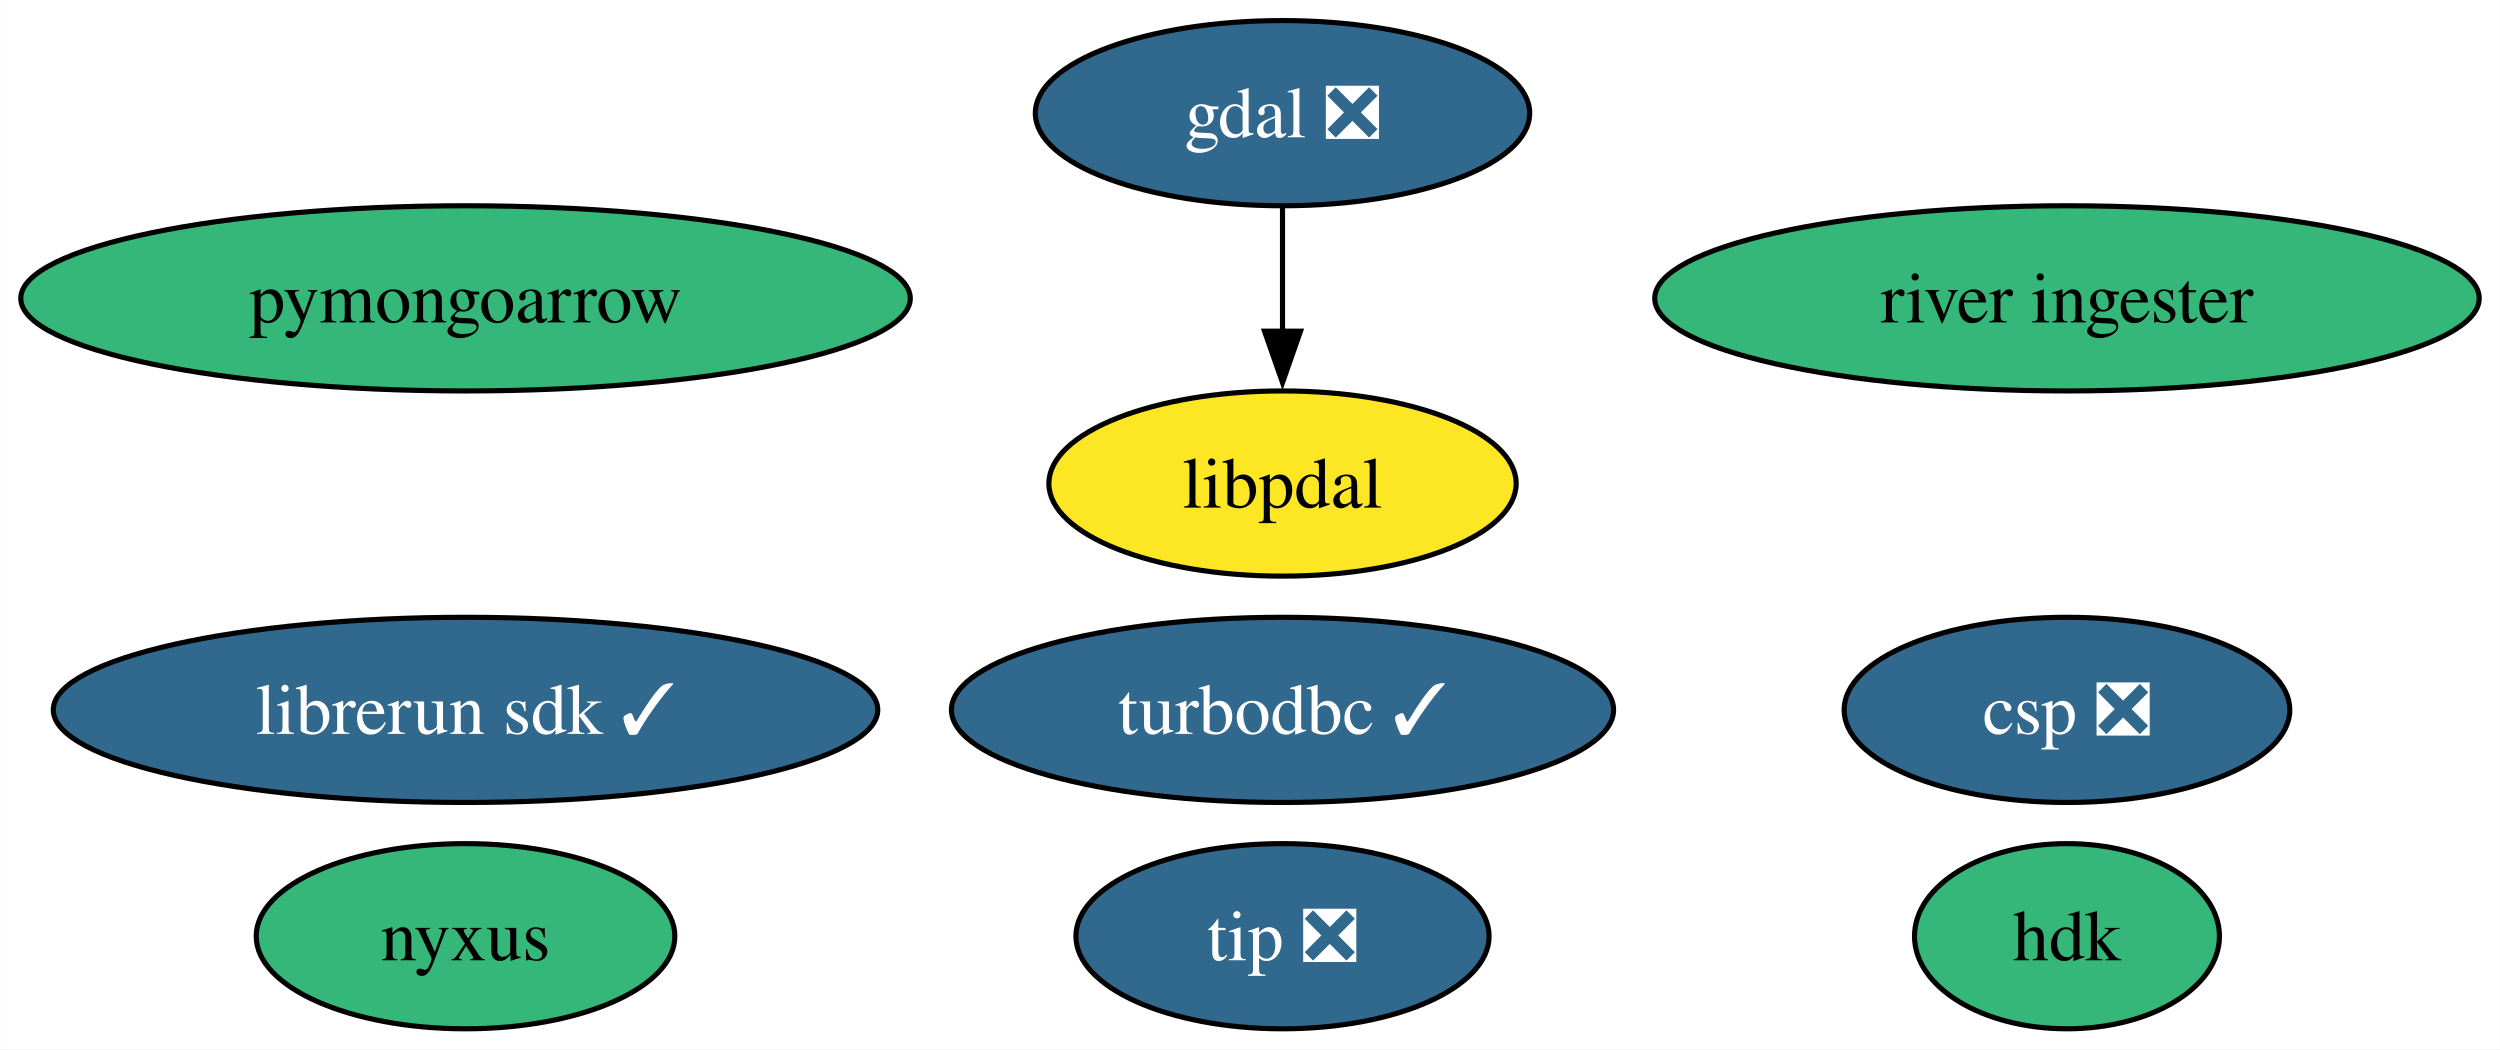
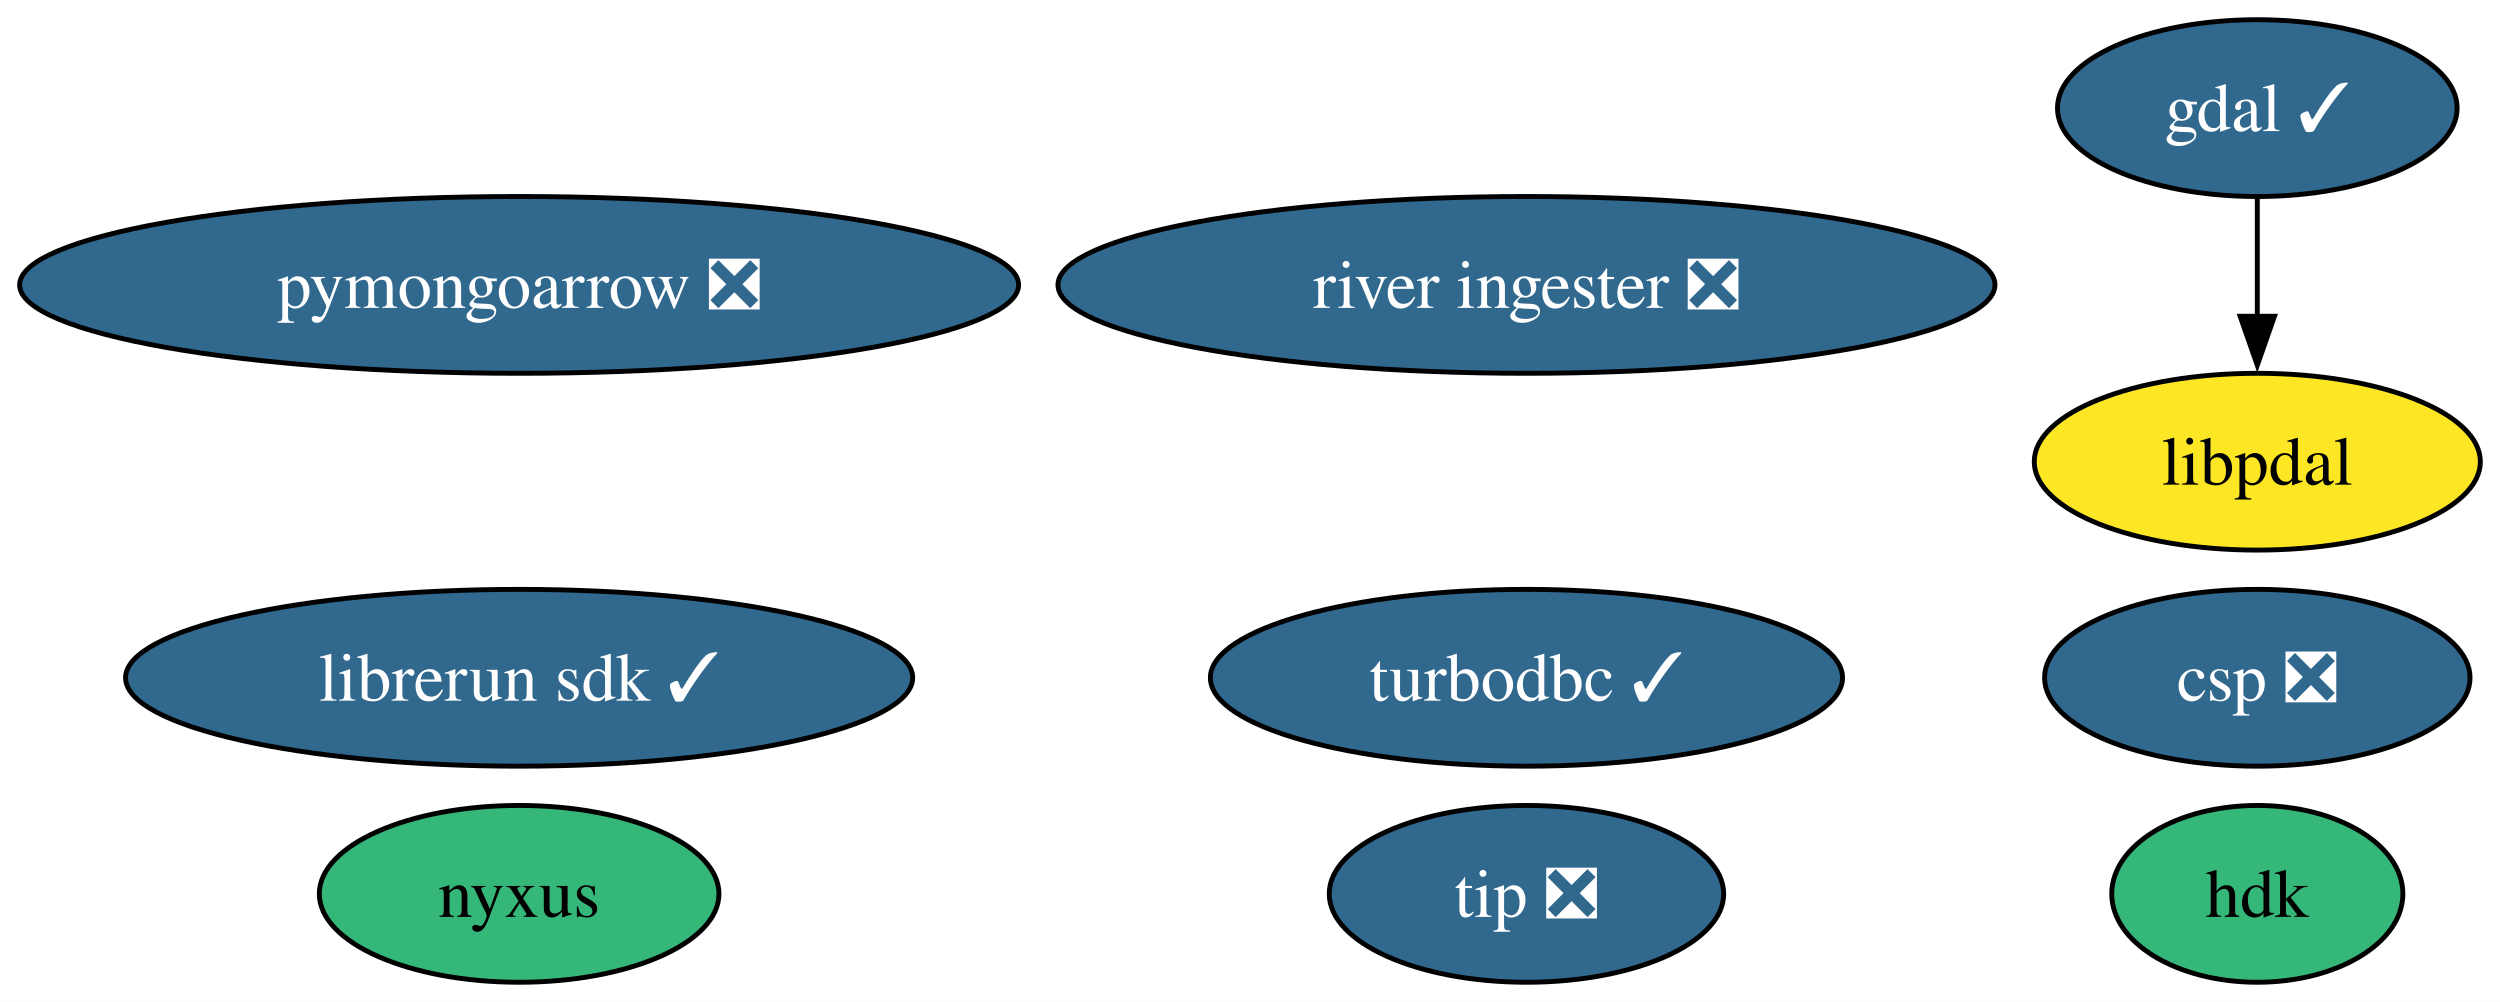
- <svg xmlns="http://www.w3.org/2000/svg" xmlns:xlink="http://www.w3.org/1999/xlink" width="486pt" height="204pt" viewBox="0.00 0.00 485.92 204.00">
+ <svg xmlns="http://www.w3.org/2000/svg" xmlns:xlink="http://www.w3.org/1999/xlink" width="509pt" height="204pt" viewBox="0.00 0.00 509.07 204.00">
  <g id="graph0" class="graph" transform="scale(1 1) rotate(0) translate(4 200)">
-     <polygon fill="white" stroke="none" points="-4,4 -4,-200 481.92,-200 481.92,4 -4,4" />
+     <polygon fill="white" stroke="none" points="-4,4 -4,-200 505.07,-200 505.07,4 -4,4" />
    <g id="node1" class="node">
      <g id="a_node1">
-         <a xlink:href="https://github.com/conda-forge/gdal-feedstock/pull/997" xlink:title="gdal ❎">
-           <ellipse fill="#31688e" stroke="black" cx="245.28" cy="-178" rx="48.05" ry="18" />
-           <text text-anchor="middle" x="245.28" y="-173.32" font-family="Times,serif" font-size="14.00" fill="white">gdal ❎</text>
+         <a xlink:href="https://github.com/conda-forge/gdal-feedstock/pull/997" xlink:title="gdal ✓">
+           <ellipse fill="#31688e" stroke="black" cx="455.65" cy="-178" rx="40.69" ry="18" />
+           <text text-anchor="middle" x="455.65" y="-173.32" font-family="Times,serif" font-size="14.00" fill="white">gdal ✓</text>
        </a>
      </g>
    </g>
    <g id="node10" class="node">
      <g id="a_node10">
        <a xlink:href="https://github.com/conda-forge/libpdal-feedstock" xlink:title="libpdal">
-           <ellipse fill="#fde725" stroke="black" cx="245.28" cy="-106" rx="45.42" ry="18" />
-           <text text-anchor="middle" x="245.28" y="-101.33" font-family="Times,serif" font-size="14.00">libpdal</text>
+           <ellipse fill="#fde725" stroke="black" cx="455.65" cy="-106" rx="45.42" ry="18" />
+           <text text-anchor="middle" x="455.65" y="-101.33" font-family="Times,serif" font-size="14.00">libpdal</text>
        </a>
      </g>
    </g>
    <g id="edge1" class="edge">
-       <path fill="none" stroke="black" d="M245.28,-159.7C245.28,-152.41 245.28,-143.73 245.28,-135.54" />
-       <polygon fill="black" stroke="black" points="248.78,-135.62 245.28,-125.62 241.78,-135.62 248.78,-135.62" />
+       <path fill="none" stroke="black" d="M455.65,-159.7C455.65,-152.41 455.65,-143.73 455.65,-135.54" />
+       <polygon fill="black" stroke="black" points="459.15,-135.62 455.65,-125.62 452.15,-135.62 459.15,-135.62" />
    </g>
    <g id="node2" class="node">
      <g id="a_node2">
        <a xlink:href="https://github.com/conda-forge/turbodbc-feedstock/pull/140" xlink:title="turbodbc ✓">
-           <ellipse fill="#31688e" stroke="black" cx="245.28" cy="-62" rx="64.36" ry="18" />
-           <text text-anchor="middle" x="245.28" y="-57.33" font-family="Times,serif" font-size="14.00" fill="white">turbodbc ✓</text>
+           <ellipse fill="#31688e" stroke="black" cx="306.83" cy="-62" rx="64.36" ry="18" />
+           <text text-anchor="middle" x="306.83" y="-57.33" font-family="Times,serif" font-size="14.00" fill="white">turbodbc ✓</text>
        </a>
      </g>
    </g>
    <g id="node3" class="node">
      <g id="a_node3">
-         <a xlink:href="https://github.com/conda-forge/pymongoarrow-feedstock" xlink:title="pymongoarrow">
-           <ellipse fill="#35b779" stroke="black" cx="86.46" cy="-142" rx="86.46" ry="18" />
-           <text text-anchor="middle" x="86.46" y="-137.32" font-family="Times,serif" font-size="14.00">pymongoarrow</text>
+         <a xlink:href="https://github.com/conda-forge/pymongoarrow-feedstock/pull/38" xlink:title="pymongoarrow ❎">
+           <ellipse fill="#31688e" stroke="black" cx="101.71" cy="-142" rx="101.71" ry="18" />
+           <text text-anchor="middle" x="101.71" y="-137.32" font-family="Times,serif" font-size="14.00" fill="white">pymongoarrow ❎</text>
        </a>
      </g>
    </g>
    <g id="node4" class="node">
      <g id="a_node4">
        <a xlink:href="https://github.com/conda-forge/hdk-feedstock" xlink:title="hdk">
-           <ellipse fill="#35b779" stroke="black" cx="397.78" cy="-18" rx="29.64" ry="18" />
-           <text text-anchor="middle" x="397.78" y="-13.32" font-family="Times,serif" font-size="14.00">hdk</text>
+           <ellipse fill="#35b779" stroke="black" cx="455.65" cy="-18" rx="29.64" ry="18" />
+           <text text-anchor="middle" x="455.65" y="-13.32" font-family="Times,serif" font-size="14.00">hdk</text>
        </a>
      </g>
    </g>
    <g id="node5" class="node">
      <g id="a_node5">
        <a xlink:href="https://github.com/conda-forge/nyxus-feedstock" xlink:title="nyxus">
-           <ellipse fill="#35b779" stroke="black" cx="86.46" cy="-18" rx="40.69" ry="18" />
-           <text text-anchor="middle" x="86.46" y="-13.32" font-family="Times,serif" font-size="14.00">nyxus</text>
+           <ellipse fill="#35b779" stroke="black" cx="101.71" cy="-18" rx="40.69" ry="18" />
+           <text text-anchor="middle" x="101.71" y="-13.32" font-family="Times,serif" font-size="14.00">nyxus</text>
        </a>
      </g>
    </g>
    <g id="node6" class="node">
      <g id="a_node6">
        <a xlink:href="https://github.com/conda-forge/tip-feedstock/pull/33" xlink:title="tip ❎">
-           <ellipse fill="#31688e" stroke="black" cx="245.28" cy="-18" rx="40.16" ry="18" />
-           <text text-anchor="middle" x="245.28" y="-13.32" font-family="Times,serif" font-size="14.00" fill="white">tip ❎</text>
+           <ellipse fill="#31688e" stroke="black" cx="306.83" cy="-18" rx="40.16" ry="18" />
+           <text text-anchor="middle" x="306.83" y="-13.32" font-family="Times,serif" font-size="14.00" fill="white">tip ❎</text>
        </a>
      </g>
    </g>
    <g id="node7" class="node">
      <g id="a_node7">
-         <a xlink:href="https://github.com/conda-forge/river-ingester-feedstock" xlink:title="river ingester">
-           <ellipse fill="#35b779" stroke="black" cx="397.78" cy="-142" rx="80.14" ry="18" />
-           <text text-anchor="middle" x="397.78" y="-137.32" font-family="Times,serif" font-size="14.00">river ingester</text>
+         <a xlink:href="https://github.com/conda-forge/river-ingester-feedstock/pull/30" xlink:title="river ingester ❎">
+           <ellipse fill="#31688e" stroke="black" cx="306.83" cy="-142" rx="95.4" ry="18" />
+           <text text-anchor="middle" x="306.83" y="-137.32" font-family="Times,serif" font-size="14.00" fill="white">river ingester ❎</text>
        </a>
      </g>
    </g>
    <g id="node8" class="node">
      <g id="a_node8">
        <a xlink:href="https://github.com/conda-forge/librerun-sdk-feedstock/pull/23" xlink:title="librerun sdk ✓">
-           <ellipse fill="#31688e" stroke="black" cx="86.46" cy="-62" rx="80.14" ry="18" />
-           <text text-anchor="middle" x="86.46" y="-57.33" font-family="Times,serif" font-size="14.00" fill="white">librerun sdk ✓</text>
+           <ellipse fill="#31688e" stroke="black" cx="101.71" cy="-62" rx="80.14" ry="18" />
+           <text text-anchor="middle" x="101.71" y="-57.33" font-family="Times,serif" font-size="14.00" fill="white">librerun sdk ✓</text>
        </a>
      </g>
    </g>
    <g id="node9" class="node">
      <g id="a_node9">
        <a xlink:href="https://github.com/conda-forge/csp-feedstock/pull/46" xlink:title="csp ❎">
-           <ellipse fill="#31688e" stroke="black" cx="397.78" cy="-62" rx="43.32" ry="18" />
-           <text text-anchor="middle" x="397.78" y="-57.33" font-family="Times,serif" font-size="14.00" fill="white">csp ❎</text>
+           <ellipse fill="#31688e" stroke="black" cx="455.65" cy="-62" rx="43.32" ry="18" />
+           <text text-anchor="middle" x="455.65" y="-57.33" font-family="Times,serif" font-size="14.00" fill="white">csp ❎</text>
        </a>
      </g>
    </g>
  </g>
</svg>
